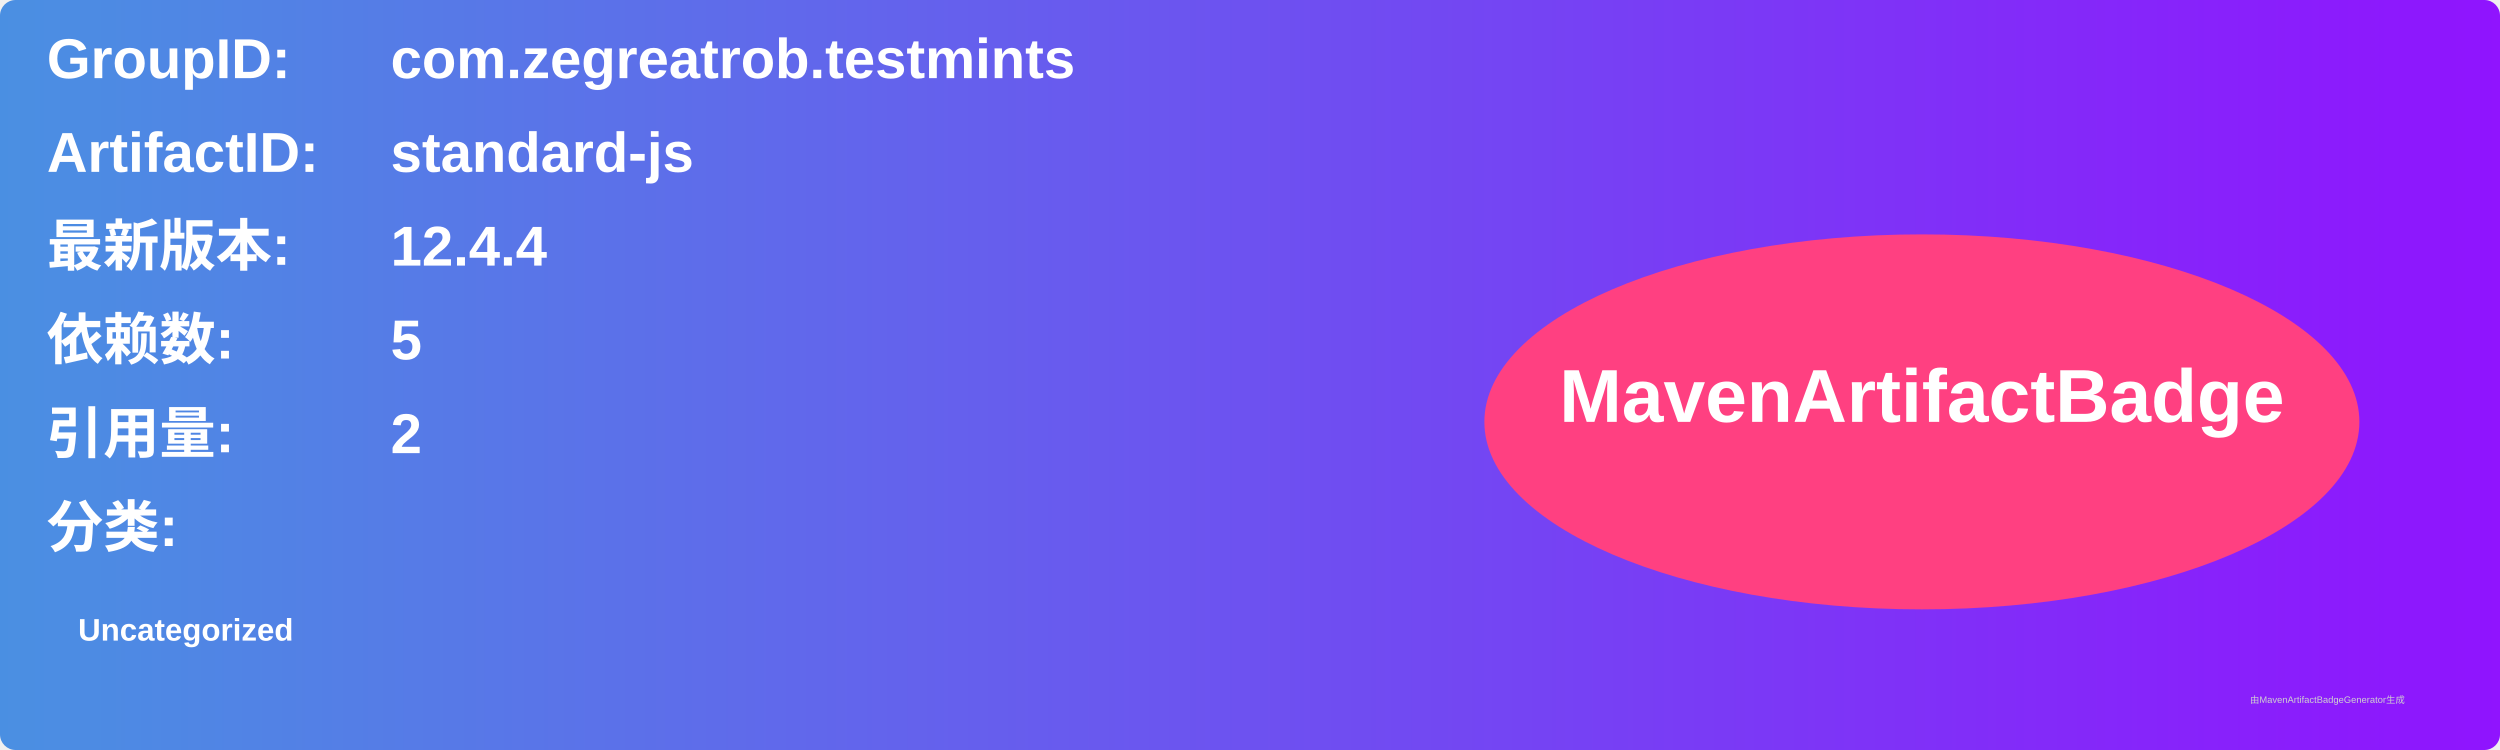
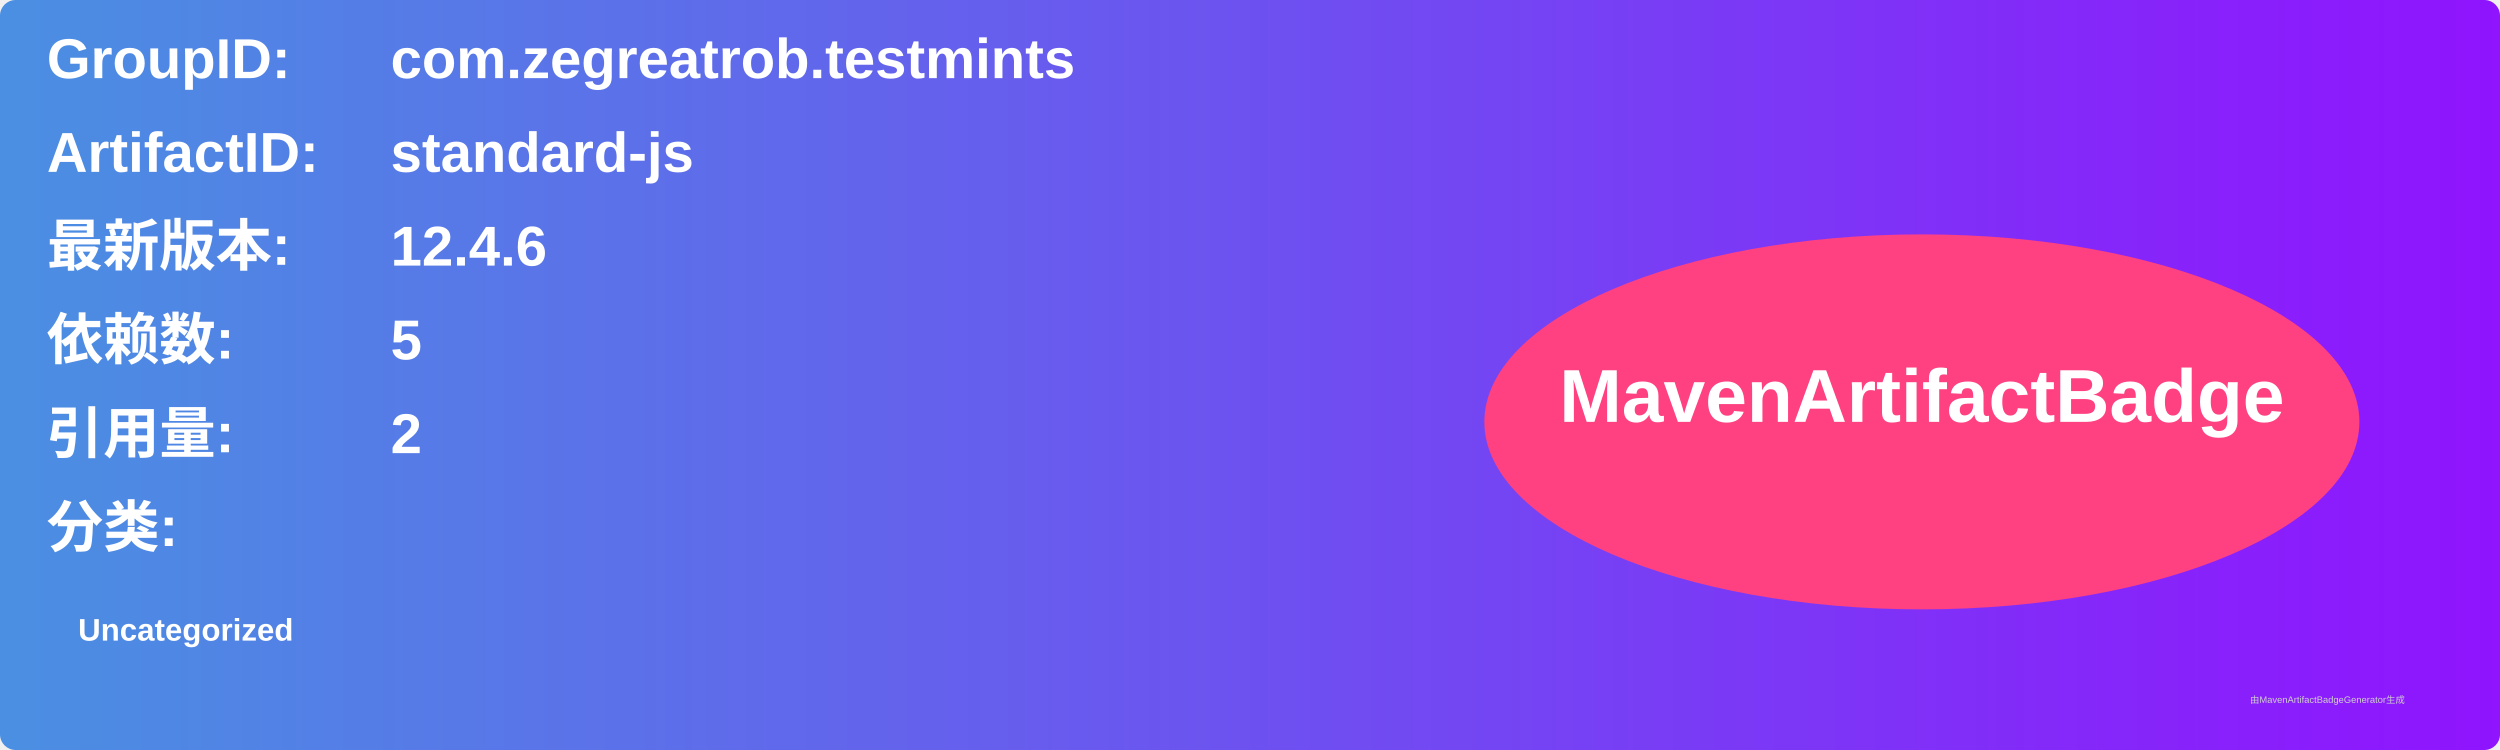
<svg xmlns="http://www.w3.org/2000/svg" width="800" height="240" viewBox="0 0 800 240">
  <linearGradient id="grad" x1="0%" y1="0%" x2="100%" y2="0%">
    <stop offset="0%" stop-color="#4a90e2" />
    <stop offset="100%" stop-color="#9013fe" />
  </linearGradient>
  <rect width="100%" height="100%" rx="5" ry="5" fill="url(#grad)" />
  <g transform="translate(15, 15)">
    <text x="0" y="10" font-family="Arial" font-size="18" fill="white" font-weight="bold" width="260">GroupID:</text>
    <text x="110" y="10" font-family="Arial" font-size="18" fill="white" font-weight="bold" width="460">com.zegreatrob.testmints</text>
    <text x="0" y="40" font-family="Arial" font-size="18" fill="white" font-weight="bold" width="260">ArtifactID:</text>
    <text x="110" y="40" font-family="Arial" font-size="18" fill="white" font-weight="bold" width="460">standard-js</text>
    <text x="0" y="70" font-family="Arial" font-size="18" fill="white" font-weight="bold">最新版本:</text>
    <text x="110" y="70" font-family="Arial" font-size="18" fill="white" font-weight="bold">
-       <tspan font-weight="bold">12.4.4</tspan>
+       <tspan font-weight="bold">12.4.6</tspan>
    </text>
    <text x="0" y="100" font-family="Arial" font-size="18" fill="white" font-weight="bold">依赖数: </text>
    <text x="110" y="100" font-family="Arial" font-size="18" fill="white">
      <tspan font-weight="bold">5</tspan>
    </text>
    <text x="0" y="130" font-family="Arial" font-size="18" fill="white" font-weight="bold">引用量: </text>
    <text x="110" y="130" font-family="Arial" font-size="18" fill="white">
      <tspan font-weight="bold">2</tspan>
    </text>
    <text x="0" y="160" font-family="Arial" font-size="18" fill="white" font-weight="bold">分类:</text>
    <text x="10" y="190" font-family="Arial" font-size="10" fill="white">
      <tspan font-weight="bold">Uncategorized</tspan>
    </text>
    <ellipse cx="600" cy="120" rx="140" ry="60" fill="#ff4081" />
    <text x="600" y="120" text-anchor="middle" font-family="Arial" font-size="24" fill="white" font-weight="bold">MavenArtifactBadge</text>
  </g>
  <text x="720" y="225" font-family="Arial" font-size="3" fill="#d0d0d0">由MavenArtifactBadgeGenerator生成</text>
</svg>
